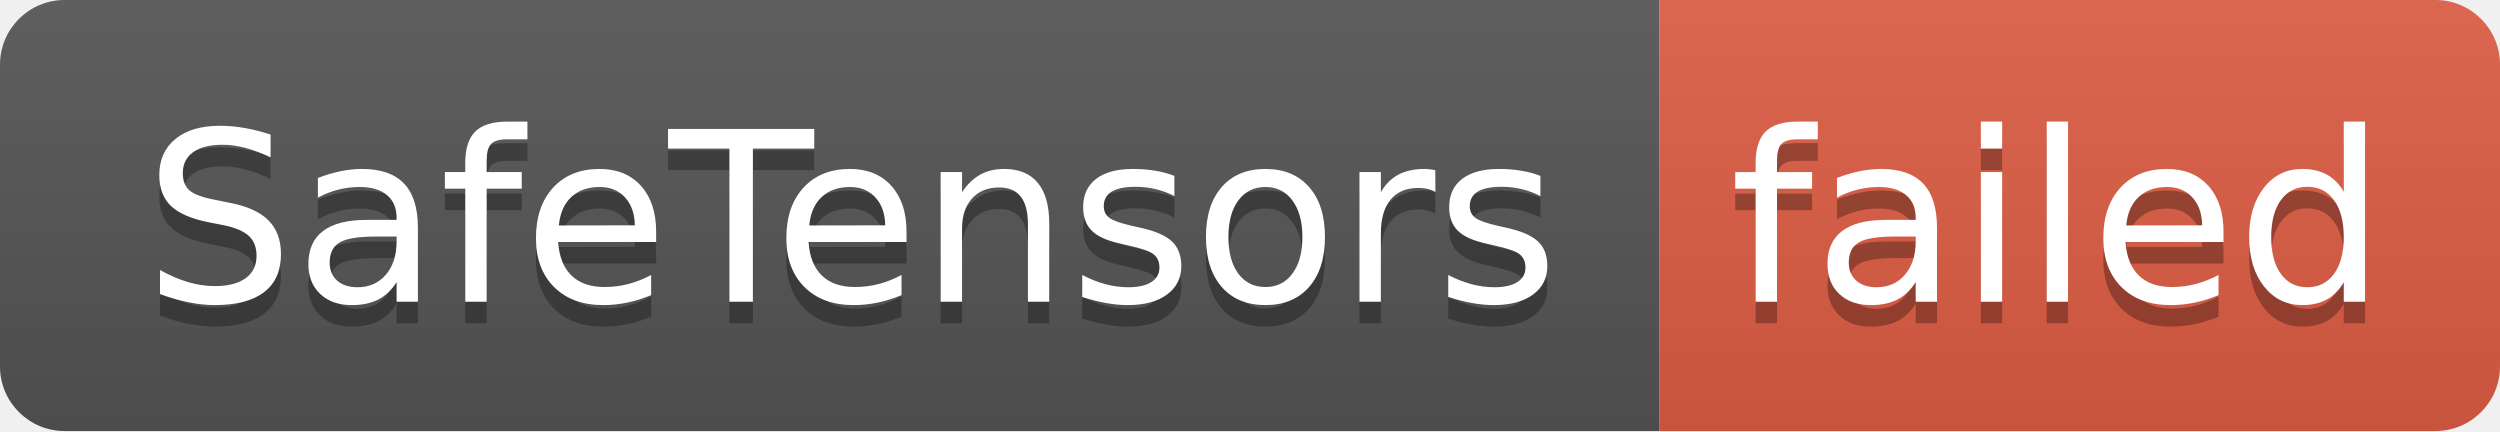
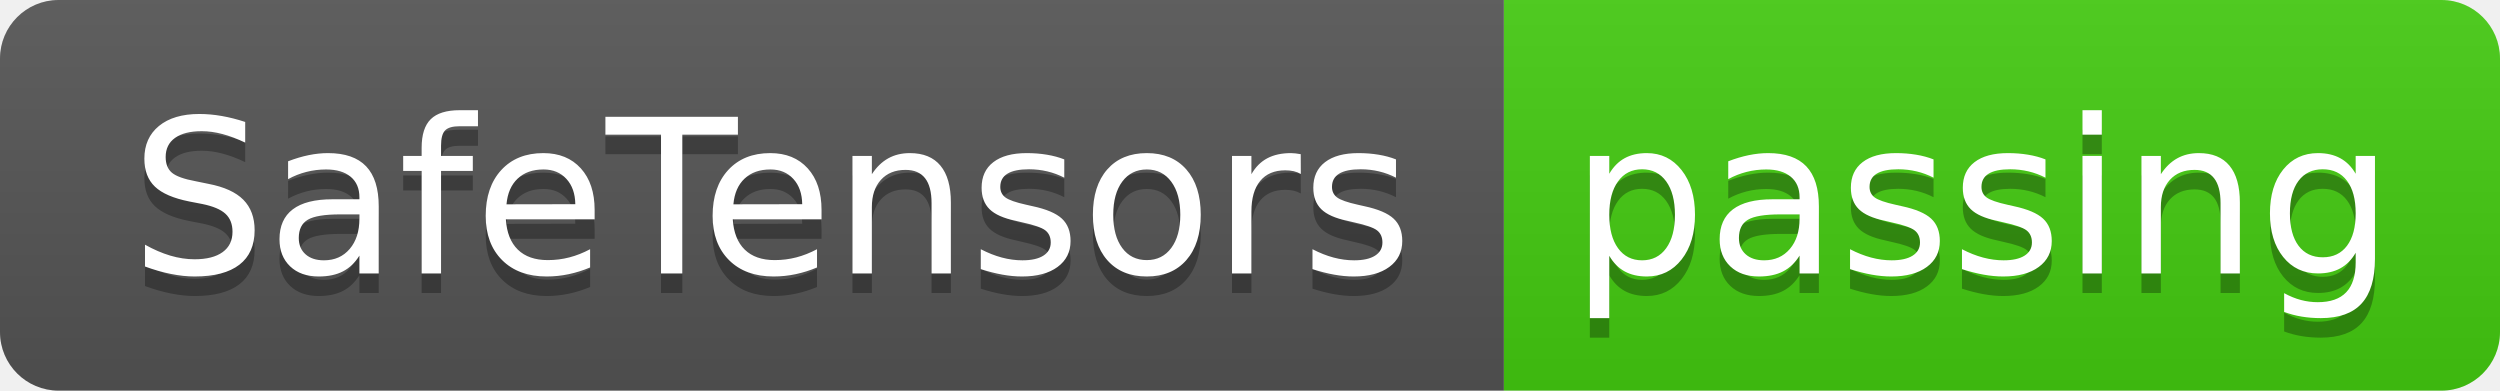
- <svg xmlns="http://www.w3.org/2000/svg" width="116" height="20" role="img" aria-label="SafeTensors: failed">
+ <svg xmlns="http://www.w3.org/2000/svg" width="128" height="20" role="img" aria-label="SafeTensors: passing">
  <linearGradient id="s" x2="0" y2="100%">
    <stop offset="0" stop-color="#bbb" stop-opacity=".1" />
    <stop offset="1" stop-opacity=".1" />
  </linearGradient>
  <clipPath id="r">
-     <rect width="116" height="20" rx="3" fill="#fff" />
+     <rect width="128" height="20" rx="3" fill="#fff" />
  </clipPath>
  <g clip-path="url(#r)">
    <rect width="77" height="20" fill="#555" />
-     <rect x="77" width="39" height="20" fill="#e05d44" />
-     <rect width="116" height="20" fill="url(#s)" />
+     <rect x="77" width="51" height="20" fill="#4c1" />
+     <rect width="128" height="20" fill="url(#s)" />
  </g>
  <g fill="#fff" text-anchor="middle" font-family="Verdana,Geneva,DejaVu Sans,sans-serif" text-rendering="geometricPrecision" font-size="110">
    <text aria-hidden="true" x="395" y="150" fill="#010101" fill-opacity=".3" transform="scale(.1)" textLength="670">SafeTensors</text>
    <text x="395" y="140" transform="scale(.1)" fill="#fff" textLength="670">SafeTensors</text>
-     <text aria-hidden="true" x="955" y="150" fill="#010101" fill-opacity=".3" transform="scale(.1)" textLength="290">failed</text>
-     <text x="955" y="140" transform="scale(.1)" fill="#fff" textLength="290">failed</text>
+     <text aria-hidden="true" x="1015" y="150" fill="#010101" fill-opacity=".3" transform="scale(.1)" textLength="410">passing</text>
+     <text x="1015" y="140" transform="scale(.1)" fill="#fff" textLength="410">passing</text>
  </g>
</svg>
